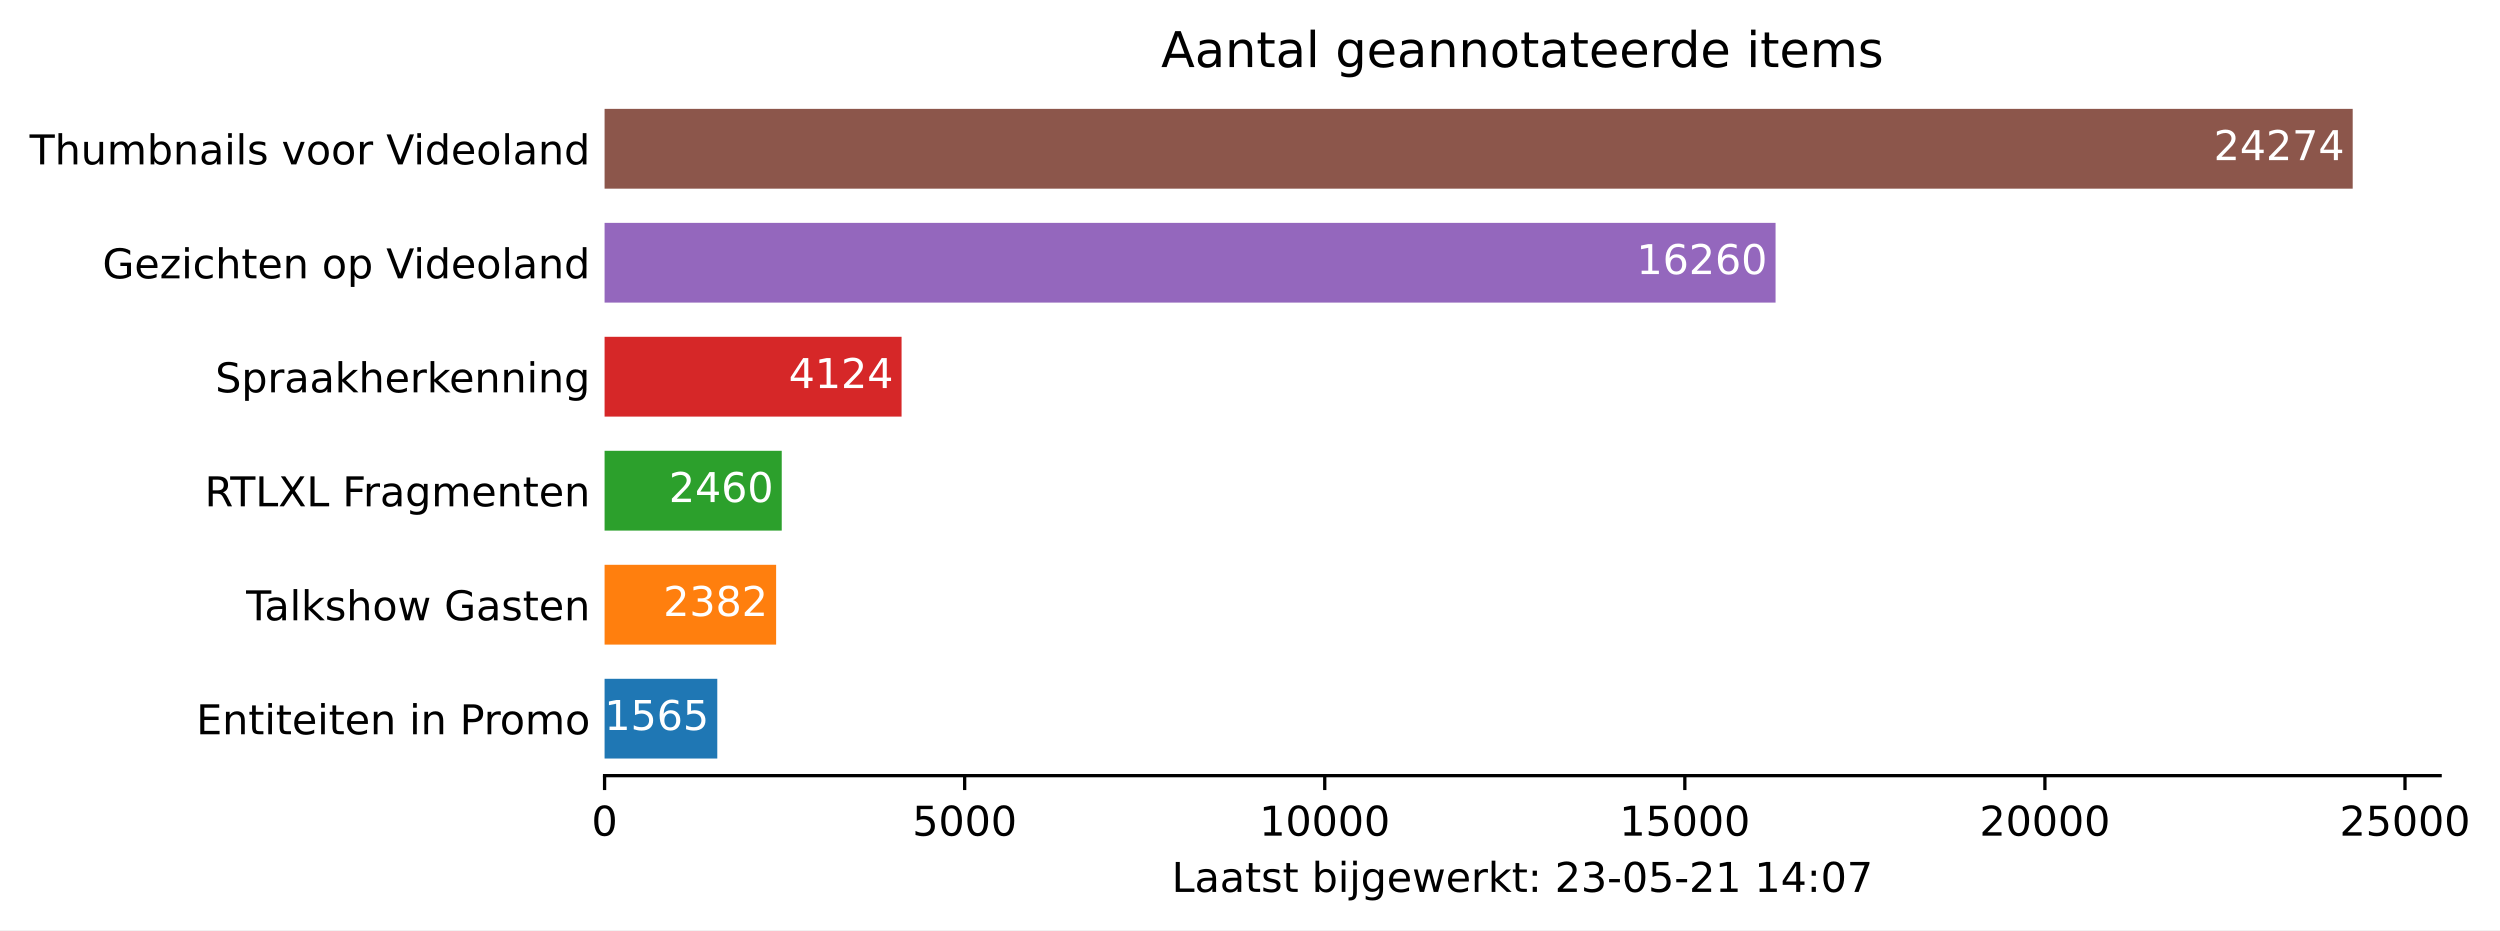
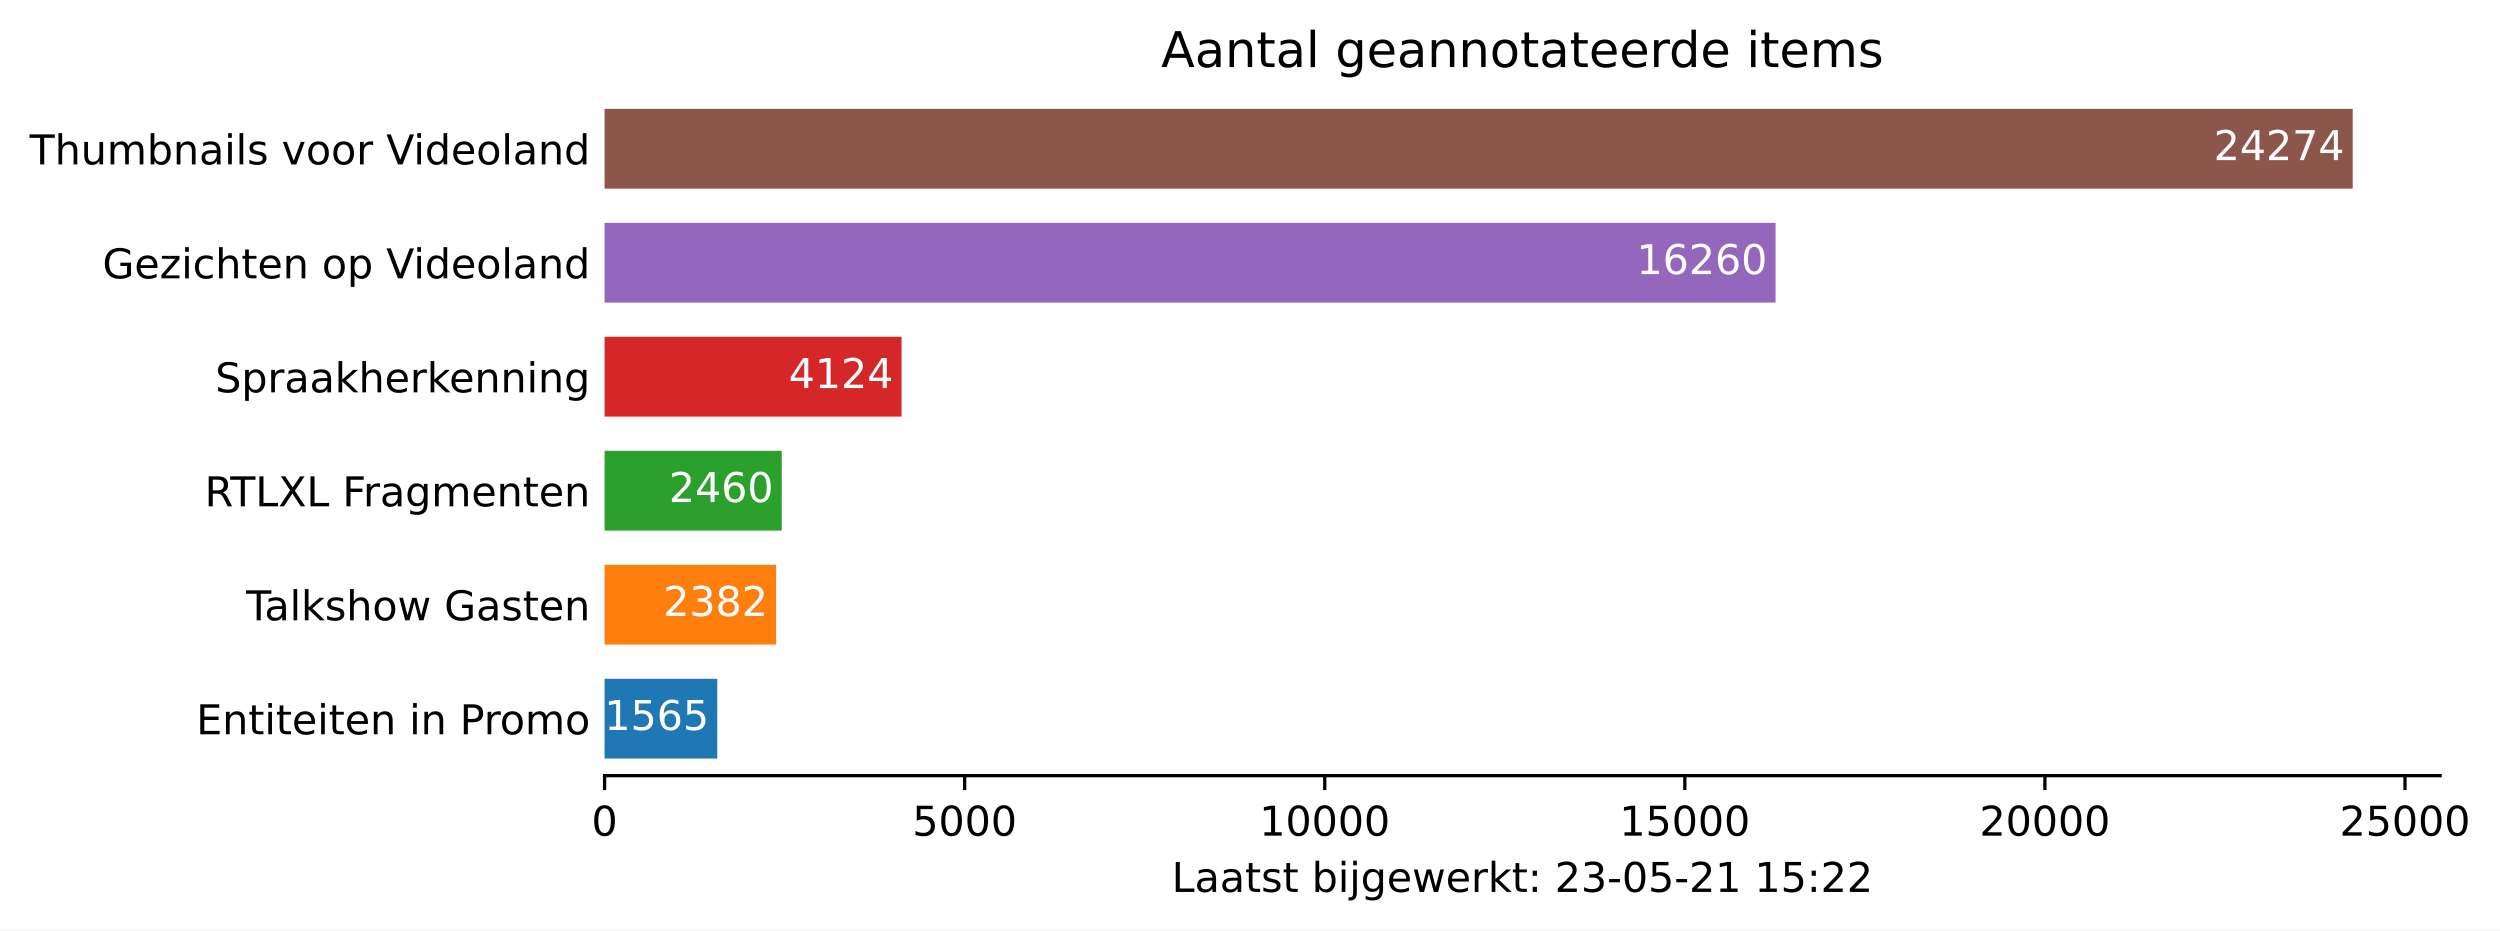
<svg xmlns="http://www.w3.org/2000/svg" xmlns:xlink="http://www.w3.org/1999/xlink" height="226.194pt" version="1.1" viewBox="0 0 607.997 226.194" width="607.997pt">
  <defs>
    <style type="text/css">*{stroke-linecap:butt;stroke-linejoin:round;}</style>
  </defs>
  <g id="figure_1">
    <g id="patch_1">
      <path d="M 0 226.194  L 607.997 226.194  L 607.997 0  L 0 0  z " style="fill:#ffffff;" />
    </g>
    <g id="axes_1">
      <g id="patch_2">
        <path d="M 147.033 188.638  L 593.433 188.638  L 593.433 22.318  L 147.033 22.318  z " style="fill:#ffffff;" />
      </g>
      <g id="patch_3">
-         <path clip-path="url(#p633eb924c7)" d="M 147.033 184.48  L 174.443 184.48  L 174.443 165.076  L 147.033 165.076  z " style="fill:#1f77b4;" />
+         <path clip-path="url(#pbe8cb5c213)" d="M 147.033 184.48  L 174.443 184.48  L 174.443 165.076  L 147.033 165.076  z " style="fill:#1f77b4;" />
      </g>
      <g id="patch_4">
-         <path clip-path="url(#p633eb924c7)" d="M 147.033 156.76  L 188.752 156.76  L 188.752 137.356  L 147.033 137.356  z " style="fill:#ff7f0e;" />
+         <path clip-path="url(#pbe8cb5c213)" d="M 147.033 156.76  L 188.752 156.76  L 188.752 137.356  L 147.033 137.356  z " style="fill:#ff7f0e;" />
      </g>
      <g id="patch_5">
-         <path clip-path="url(#p633eb924c7)" d="M 147.033 129.04  L 190.118 129.04  L 190.118 109.636  L 147.033 109.636  z " style="fill:#2ca02c;" />
+         <path clip-path="url(#pbe8cb5c213)" d="M 147.033 129.04  L 190.118 129.04  L 190.118 109.636  L 147.033 109.636  z " style="fill:#2ca02c;" />
      </g>
      <g id="patch_6">
-         <path clip-path="url(#p633eb924c7)" d="M 147.033 101.32  L 219.262 101.32  L 219.262 81.916  L 147.033 81.916  z " style="fill:#d62728;" />
+         <path clip-path="url(#pbe8cb5c213)" d="M 147.033 101.32  L 219.262 101.32  L 219.262 81.916  L 147.033 81.916  z " style="fill:#d62728;" />
      </g>
      <g id="patch_7">
-         <path clip-path="url(#p633eb924c7)" d="M 147.033 73.6  L 431.816 73.6  L 431.816 54.196  L 147.033 54.196  z " style="fill:#9467bd;" />
+         <path clip-path="url(#pbe8cb5c213)" d="M 147.033 73.6  L 431.816 73.6  L 431.816 54.196  L 147.033 54.196  z " style="fill:#9467bd;" />
      </g>
      <g id="patch_8">
-         <path clip-path="url(#p633eb924c7)" d="M 147.033 45.88  L 572.176 45.88  L 572.176 26.476  L 147.033 26.476  z " style="fill:#8c564b;" />
+         <path clip-path="url(#pbe8cb5c213)" d="M 147.033 45.88  L 572.176 45.88  L 572.176 26.476  L 147.033 26.476  z " style="fill:#8c564b;" />
      </g>
      <g id="matplotlib.axis_1">
        <g id="xtick_1">
          <g id="line2d_1">
            <defs>
-               <path d="M 0 0  L 0 3.5  " id="m7ee55cff8a" style="stroke:#000000;stroke-width:0.8;" />
+               <path d="M 0 0  L 0 3.5  " id="m9b35f70b53" style="stroke:#000000;stroke-width:0.8;" />
            </defs>
            <g>
-               <use style="stroke:#000000;stroke-width:0.8;" x="147.033" xlink:href="#m7ee55cff8a" y="188.638" />
+               <use style="stroke:#000000;stroke-width:0.8;" x="147.033" xlink:href="#m9b35f70b53" y="188.638" />
            </g>
          </g>
          <g id="text_1">
            <g transform="translate(143.8516 203.2366)scale(0.1 -0.1)">
              <defs>
                <path d="M 2034 4250  Q 1547 4250 1301 3770  Q 1056 3291 1056 2328  Q 1056 1369 1301 889  Q 1547 409 2034 409  Q 2525 409 2770 889  Q 3016 1369 3016 2328  Q 3016 3291 2770 3770  Q 2525 4250 2034 4250  z M 2034 4750  Q 2819 4750 3233 4129  Q 3647 3509 3647 2328  Q 3647 1150 3233 529  Q 2819 -91 2034 -91  Q 1250 -91 836 529  Q 422 1150 422 2328  Q 422 3509 836 4129  Q 1250 4750 2034 4750  z " id="DejaVuSans-30" transform="scale(0.015625)" />
              </defs>
              <use xlink:href="#DejaVuSans-30" />
            </g>
          </g>
        </g>
        <g id="xtick_2">
          <g id="line2d_2">
            <g>
-               <use style="stroke:#000000;stroke-width:0.8;" x="234.604" xlink:href="#m7ee55cff8a" y="188.638" />
+               <use style="stroke:#000000;stroke-width:0.8;" x="234.604" xlink:href="#m9b35f70b53" y="188.638" />
            </g>
          </g>
          <g id="text_2">
            <g transform="translate(221.8795 203.2366)scale(0.1 -0.1)">
              <defs>
                <path d="M 691 4666  L 3169 4666  L 3169 4134  L 1269 4134  L 1269 2991  Q 1406 3038 1543 3061  Q 1681 3084 1819 3084  Q 2600 3084 3056 2656  Q 3513 2228 3513 1497  Q 3513 744 3044 326  Q 2575 -91 1722 -91  Q 1428 -91 1123 -41  Q 819 9 494 109  L 494 744  Q 775 591 1075 516  Q 1375 441 1709 441  Q 2250 441 2565 725  Q 2881 1009 2881 1497  Q 2881 1984 2565 2268  Q 2250 2553 1709 2553  Q 1456 2553 1204 2497  Q 953 2441 691 2322  L 691 4666  z " id="DejaVuSans-35" transform="scale(0.015625)" />
              </defs>
              <use xlink:href="#DejaVuSans-35" />
              <use x="63.623" xlink:href="#DejaVuSans-30" />
              <use x="127.246" xlink:href="#DejaVuSans-30" />
              <use x="190.869" xlink:href="#DejaVuSans-30" />
            </g>
          </g>
        </g>
        <g id="xtick_3">
          <g id="line2d_3">
            <g>
-               <use style="stroke:#000000;stroke-width:0.8;" x="322.176" xlink:href="#m7ee55cff8a" y="188.638" />
+               <use style="stroke:#000000;stroke-width:0.8;" x="322.176" xlink:href="#m9b35f70b53" y="188.638" />
            </g>
          </g>
          <g id="text_3">
            <g transform="translate(306.2699 203.2366)scale(0.1 -0.1)">
              <defs>
                <path d="M 794 531  L 1825 531  L 1825 4091  L 703 3866  L 703 4441  L 1819 4666  L 2450 4666  L 2450 531  L 3481 531  L 3481 0  L 794 0  L 794 531  z " id="DejaVuSans-31" transform="scale(0.015625)" />
              </defs>
              <use xlink:href="#DejaVuSans-31" />
              <use x="63.623" xlink:href="#DejaVuSans-30" />
              <use x="127.246" xlink:href="#DejaVuSans-30" />
              <use x="190.869" xlink:href="#DejaVuSans-30" />
              <use x="254.492" xlink:href="#DejaVuSans-30" />
            </g>
          </g>
        </g>
        <g id="xtick_4">
          <g id="line2d_4">
            <g>
-               <use style="stroke:#000000;stroke-width:0.8;" x="409.748" xlink:href="#m7ee55cff8a" y="188.638" />
+               <use style="stroke:#000000;stroke-width:0.8;" x="409.748" xlink:href="#m9b35f70b53" y="188.638" />
            </g>
          </g>
          <g id="text_4">
            <g transform="translate(393.8415 203.2366)scale(0.1 -0.1)">
              <use xlink:href="#DejaVuSans-31" />
              <use x="63.623" xlink:href="#DejaVuSans-35" />
              <use x="127.246" xlink:href="#DejaVuSans-30" />
              <use x="190.869" xlink:href="#DejaVuSans-30" />
              <use x="254.492" xlink:href="#DejaVuSans-30" />
            </g>
          </g>
        </g>
        <g id="xtick_5">
          <g id="line2d_5">
            <g>
-               <use style="stroke:#000000;stroke-width:0.8;" x="497.319" xlink:href="#m7ee55cff8a" y="188.638" />
+               <use style="stroke:#000000;stroke-width:0.8;" x="497.319" xlink:href="#m9b35f70b53" y="188.638" />
            </g>
          </g>
          <g id="text_5">
            <g transform="translate(481.4132 203.2366)scale(0.1 -0.1)">
              <defs>
                <path d="M 1228 531  L 3431 531  L 3431 0  L 469 0  L 469 531  Q 828 903 1448 1529  Q 2069 2156 2228 2338  Q 2531 2678 2651 2914  Q 2772 3150 2772 3378  Q 2772 3750 2511 3984  Q 2250 4219 1831 4219  Q 1534 4219 1204 4116  Q 875 4013 500 3803  L 500 4441  Q 881 4594 1212 4672  Q 1544 4750 1819 4750  Q 2544 4750 2975 4387  Q 3406 4025 3406 3419  Q 3406 3131 3298 2873  Q 3191 2616 2906 2266  Q 2828 2175 2409 1742  Q 1991 1309 1228 531  z " id="DejaVuSans-32" transform="scale(0.015625)" />
              </defs>
              <use xlink:href="#DejaVuSans-32" />
              <use x="63.623" xlink:href="#DejaVuSans-30" />
              <use x="127.246" xlink:href="#DejaVuSans-30" />
              <use x="190.869" xlink:href="#DejaVuSans-30" />
              <use x="254.492" xlink:href="#DejaVuSans-30" />
            </g>
          </g>
        </g>
        <g id="xtick_6">
          <g id="line2d_6">
            <g>
-               <use style="stroke:#000000;stroke-width:0.8;" x="584.891" xlink:href="#m7ee55cff8a" y="188.638" />
+               <use style="stroke:#000000;stroke-width:0.8;" x="584.891" xlink:href="#m9b35f70b53" y="188.638" />
            </g>
          </g>
          <g id="text_6">
            <g transform="translate(568.9848 203.2366)scale(0.1 -0.1)">
              <use xlink:href="#DejaVuSans-32" />
              <use x="63.623" xlink:href="#DejaVuSans-35" />
              <use x="127.246" xlink:href="#DejaVuSans-30" />
              <use x="190.869" xlink:href="#DejaVuSans-30" />
              <use x="254.492" xlink:href="#DejaVuSans-30" />
            </g>
          </g>
        </g>
        <g id="text_7">
          <g transform="translate(284.9578 216.9147)scale(0.1 -0.1)">
            <defs>
              <path d="M 628 4666  L 1259 4666  L 1259 531  L 3531 531  L 3531 0  L 628 0  L 628 4666  z " id="DejaVuSans-4c" transform="scale(0.015625)" />
              <path d="M 2194 1759  Q 1497 1759 1228 1600  Q 959 1441 959 1056  Q 959 750 1161 570  Q 1363 391 1709 391  Q 2188 391 2477 730  Q 2766 1069 2766 1631  L 2766 1759  L 2194 1759  z M 3341 1997  L 3341 0  L 2766 0  L 2766 531  Q 2569 213 2275 61  Q 1981 -91 1556 -91  Q 1019 -91 701 211  Q 384 513 384 1019  Q 384 1609 779 1909  Q 1175 2209 1959 2209  L 2766 2209  L 2766 2266  Q 2766 2663 2505 2880  Q 2244 3097 1772 3097  Q 1472 3097 1187 3025  Q 903 2953 641 2809  L 641 3341  Q 956 3463 1253 3523  Q 1550 3584 1831 3584  Q 2591 3584 2966 3190  Q 3341 2797 3341 1997  z " id="DejaVuSans-61" transform="scale(0.015625)" />
              <path d="M 1172 4494  L 1172 3500  L 2356 3500  L 2356 3053  L 1172 3053  L 1172 1153  Q 1172 725 1289 603  Q 1406 481 1766 481  L 2356 481  L 2356 0  L 1766 0  Q 1100 0 847 248  Q 594 497 594 1153  L 594 3053  L 172 3053  L 172 3500  L 594 3500  L 594 4494  L 1172 4494  z " id="DejaVuSans-74" transform="scale(0.015625)" />
              <path d="M 2834 3397  L 2834 2853  Q 2591 2978 2328 3040  Q 2066 3103 1784 3103  Q 1356 3103 1142 2972  Q 928 2841 928 2578  Q 928 2378 1081 2264  Q 1234 2150 1697 2047  L 1894 2003  Q 2506 1872 2764 1633  Q 3022 1394 3022 966  Q 3022 478 2636 193  Q 2250 -91 1575 -91  Q 1294 -91 989 -36  Q 684 19 347 128  L 347 722  Q 666 556 975 473  Q 1284 391 1588 391  Q 1994 391 2212 530  Q 2431 669 2431 922  Q 2431 1156 2273 1281  Q 2116 1406 1581 1522  L 1381 1569  Q 847 1681 609 1914  Q 372 2147 372 2553  Q 372 3047 722 3315  Q 1072 3584 1716 3584  Q 2034 3584 2315 3537  Q 2597 3491 2834 3397  z " id="DejaVuSans-73" transform="scale(0.015625)" />
              <path id="DejaVuSans-20" transform="scale(0.015625)" />
              <path d="M 3116 1747  Q 3116 2381 2855 2742  Q 2594 3103 2138 3103  Q 1681 3103 1420 2742  Q 1159 2381 1159 1747  Q 1159 1113 1420 752  Q 1681 391 2138 391  Q 2594 391 2855 752  Q 3116 1113 3116 1747  z M 1159 2969  Q 1341 3281 1617 3432  Q 1894 3584 2278 3584  Q 2916 3584 3314 3078  Q 3713 2572 3713 1747  Q 3713 922 3314 415  Q 2916 -91 2278 -91  Q 1894 -91 1617 61  Q 1341 213 1159 525  L 1159 0  L 581 0  L 581 4863  L 1159 4863  L 1159 2969  z " id="DejaVuSans-62" transform="scale(0.015625)" />
              <path d="M 603 3500  L 1178 3500  L 1178 0  L 603 0  L 603 3500  z M 603 4863  L 1178 4863  L 1178 4134  L 603 4134  L 603 4863  z " id="DejaVuSans-69" transform="scale(0.015625)" />
              <path d="M 603 3500  L 1178 3500  L 1178 -63  Q 1178 -731 923 -1031  Q 669 -1331 103 -1331  L -116 -1331  L -116 -844  L 38 -844  Q 366 -844 484 -692  Q 603 -541 603 -63  L 603 3500  z M 603 4863  L 1178 4863  L 1178 4134  L 603 4134  L 603 4863  z " id="DejaVuSans-6a" transform="scale(0.015625)" />
              <path d="M 2906 1791  Q 2906 2416 2648 2759  Q 2391 3103 1925 3103  Q 1463 3103 1205 2759  Q 947 2416 947 1791  Q 947 1169 1205 825  Q 1463 481 1925 481  Q 2391 481 2648 825  Q 2906 1169 2906 1791  z M 3481 434  Q 3481 -459 3084 -895  Q 2688 -1331 1869 -1331  Q 1566 -1331 1297 -1286  Q 1028 -1241 775 -1147  L 775 -588  Q 1028 -725 1275 -790  Q 1522 -856 1778 -856  Q 2344 -856 2625 -561  Q 2906 -266 2906 331  L 2906 616  Q 2728 306 2450 153  Q 2172 0 1784 0  Q 1141 0 747 490  Q 353 981 353 1791  Q 353 2603 747 3093  Q 1141 3584 1784 3584  Q 2172 3584 2450 3431  Q 2728 3278 2906 2969  L 2906 3500  L 3481 3500  L 3481 434  z " id="DejaVuSans-67" transform="scale(0.015625)" />
              <path d="M 3597 1894  L 3597 1613  L 953 1613  Q 991 1019 1311 708  Q 1631 397 2203 397  Q 2534 397 2845 478  Q 3156 559 3463 722  L 3463 178  Q 3153 47 2828 -22  Q 2503 -91 2169 -91  Q 1331 -91 842 396  Q 353 884 353 1716  Q 353 2575 817 3079  Q 1281 3584 2069 3584  Q 2775 3584 3186 3129  Q 3597 2675 3597 1894  z M 3022 2063  Q 3016 2534 2758 2815  Q 2500 3097 2075 3097  Q 1594 3097 1305 2825  Q 1016 2553 972 2059  L 3022 2063  z " id="DejaVuSans-65" transform="scale(0.015625)" />
              <path d="M 269 3500  L 844 3500  L 1563 769  L 2278 3500  L 2956 3500  L 3675 769  L 4391 3500  L 4966 3500  L 4050 0  L 3372 0  L 2619 2869  L 1863 0  L 1184 0  L 269 3500  z " id="DejaVuSans-77" transform="scale(0.015625)" />
              <path d="M 2631 2963  Q 2534 3019 2420 3045  Q 2306 3072 2169 3072  Q 1681 3072 1420 2755  Q 1159 2438 1159 1844  L 1159 0  L 581 0  L 581 3500  L 1159 3500  L 1159 2956  Q 1341 3275 1631 3429  Q 1922 3584 2338 3584  Q 2397 3584 2469 3576  Q 2541 3569 2628 3553  L 2631 2963  z " id="DejaVuSans-72" transform="scale(0.015625)" />
              <path d="M 581 4863  L 1159 4863  L 1159 1991  L 2875 3500  L 3609 3500  L 1753 1863  L 3688 0  L 2938 0  L 1159 1709  L 1159 0  L 581 0  L 581 4863  z " id="DejaVuSans-6b" transform="scale(0.015625)" />
              <path d="M 750 794  L 1409 794  L 1409 0  L 750 0  L 750 794  z M 750 3309  L 1409 3309  L 1409 2516  L 750 2516  L 750 3309  z " id="DejaVuSans-3a" transform="scale(0.015625)" />
              <path d="M 2597 2516  Q 3050 2419 3304 2112  Q 3559 1806 3559 1356  Q 3559 666 3084 287  Q 2609 -91 1734 -91  Q 1441 -91 1130 -33  Q 819 25 488 141  L 488 750  Q 750 597 1062 519  Q 1375 441 1716 441  Q 2309 441 2620 675  Q 2931 909 2931 1356  Q 2931 1769 2642 2001  Q 2353 2234 1838 2234  L 1294 2234  L 1294 2753  L 1863 2753  Q 2328 2753 2575 2939  Q 2822 3125 2822 3475  Q 2822 3834 2567 4026  Q 2313 4219 1838 4219  Q 1578 4219 1281 4162  Q 984 4106 628 3988  L 628 4550  Q 988 4650 1302 4700  Q 1616 4750 1894 4750  Q 2613 4750 3031 4423  Q 3450 4097 3450 3541  Q 3450 3153 3228 2886  Q 3006 2619 2597 2516  z " id="DejaVuSans-33" transform="scale(0.015625)" />
              <path d="M 313 2009  L 1997 2009  L 1997 1497  L 313 1497  L 313 2009  z " id="DejaVuSans-2d" transform="scale(0.015625)" />
-               <path d="M 2419 4116  L 825 1625  L 2419 1625  L 2419 4116  z M 2253 4666  L 3047 4666  L 3047 1625  L 3713 1625  L 3713 1100  L 3047 1100  L 3047 0  L 2419 0  L 2419 1100  L 313 1100  L 313 1709  L 2253 4666  z " id="DejaVuSans-34" transform="scale(0.015625)" />
-               <path d="M 525 4666  L 3525 4666  L 3525 4397  L 1831 0  L 1172 0  L 2766 4134  L 525 4134  L 525 4666  z " id="DejaVuSans-37" transform="scale(0.015625)" />
            </defs>
            <use xlink:href="#DejaVuSans-4c" />
            <use x="55.713" xlink:href="#DejaVuSans-61" />
            <use x="116.992" xlink:href="#DejaVuSans-61" />
            <use x="178.271" xlink:href="#DejaVuSans-74" />
            <use x="217.48" xlink:href="#DejaVuSans-73" />
            <use x="269.58" xlink:href="#DejaVuSans-74" />
            <use x="308.789" xlink:href="#DejaVuSans-20" />
            <use x="340.576" xlink:href="#DejaVuSans-62" />
            <use x="404.053" xlink:href="#DejaVuSans-69" />
            <use x="431.836" xlink:href="#DejaVuSans-6a" />
            <use x="459.619" xlink:href="#DejaVuSans-67" />
            <use x="523.096" xlink:href="#DejaVuSans-65" />
            <use x="584.619" xlink:href="#DejaVuSans-77" />
            <use x="666.406" xlink:href="#DejaVuSans-65" />
            <use x="727.93" xlink:href="#DejaVuSans-72" />
            <use x="769.043" xlink:href="#DejaVuSans-6b" />
            <use x="826.953" xlink:href="#DejaVuSans-74" />
            <use x="866.162" xlink:href="#DejaVuSans-3a" />
            <use x="899.854" xlink:href="#DejaVuSans-20" />
            <use x="931.641" xlink:href="#DejaVuSans-32" />
            <use x="995.264" xlink:href="#DejaVuSans-33" />
            <use x="1058.887" xlink:href="#DejaVuSans-2d" />
            <use x="1094.971" xlink:href="#DejaVuSans-30" />
            <use x="1158.594" xlink:href="#DejaVuSans-35" />
            <use x="1222.217" xlink:href="#DejaVuSans-2d" />
            <use x="1258.301" xlink:href="#DejaVuSans-32" />
            <use x="1321.924" xlink:href="#DejaVuSans-31" />
            <use x="1385.547" xlink:href="#DejaVuSans-20" />
            <use x="1417.334" xlink:href="#DejaVuSans-31" />
-             <use x="1480.957" xlink:href="#DejaVuSans-34" />
+             <use x="1480.957" xlink:href="#DejaVuSans-35" />
            <use x="1544.58" xlink:href="#DejaVuSans-3a" />
-             <use x="1578.271" xlink:href="#DejaVuSans-30" />
-             <use x="1641.895" xlink:href="#DejaVuSans-37" />
+             <use x="1578.271" xlink:href="#DejaVuSans-32" />
+             <use x="1641.895" xlink:href="#DejaVuSans-32" />
          </g>
        </g>
      </g>
      <g id="matplotlib.axis_2">
        <g id="ytick_1">
          <g id="line2d_7" />
          <g id="text_8">
            <g transform="translate(47.725 178.5773)scale(0.1 -0.1)">
              <defs>
                <path d="M 628 4666  L 3578 4666  L 3578 4134  L 1259 4134  L 1259 2753  L 3481 2753  L 3481 2222  L 1259 2222  L 1259 531  L 3634 531  L 3634 0  L 628 0  L 628 4666  z " id="DejaVuSans-45" transform="scale(0.015625)" />
                <path d="M 3513 2113  L 3513 0  L 2938 0  L 2938 2094  Q 2938 2591 2744 2837  Q 2550 3084 2163 3084  Q 1697 3084 1428 2787  Q 1159 2491 1159 1978  L 1159 0  L 581 0  L 581 3500  L 1159 3500  L 1159 2956  Q 1366 3272 1645 3428  Q 1925 3584 2291 3584  Q 2894 3584 3203 3211  Q 3513 2838 3513 2113  z " id="DejaVuSans-6e" transform="scale(0.015625)" />
                <path d="M 1259 4147  L 1259 2394  L 2053 2394  Q 2494 2394 2734 2622  Q 2975 2850 2975 3272  Q 2975 3691 2734 3919  Q 2494 4147 2053 4147  L 1259 4147  z M 628 4666  L 2053 4666  Q 2838 4666 3239 4311  Q 3641 3956 3641 3272  Q 3641 2581 3239 2228  Q 2838 1875 2053 1875  L 1259 1875  L 1259 0  L 628 0  L 628 4666  z " id="DejaVuSans-50" transform="scale(0.015625)" />
                <path d="M 1959 3097  Q 1497 3097 1228 2736  Q 959 2375 959 1747  Q 959 1119 1226 758  Q 1494 397 1959 397  Q 2419 397 2687 759  Q 2956 1122 2956 1747  Q 2956 2369 2687 2733  Q 2419 3097 1959 3097  z M 1959 3584  Q 2709 3584 3137 3096  Q 3566 2609 3566 1747  Q 3566 888 3137 398  Q 2709 -91 1959 -91  Q 1206 -91 779 398  Q 353 888 353 1747  Q 353 2609 779 3096  Q 1206 3584 1959 3584  z " id="DejaVuSans-6f" transform="scale(0.015625)" />
                <path d="M 3328 2828  Q 3544 3216 3844 3400  Q 4144 3584 4550 3584  Q 5097 3584 5394 3201  Q 5691 2819 5691 2113  L 5691 0  L 5113 0  L 5113 2094  Q 5113 2597 4934 2840  Q 4756 3084 4391 3084  Q 3944 3084 3684 2787  Q 3425 2491 3425 1978  L 3425 0  L 2847 0  L 2847 2094  Q 2847 2600 2669 2842  Q 2491 3084 2119 3084  Q 1678 3084 1418 2786  Q 1159 2488 1159 1978  L 1159 0  L 581 0  L 581 3500  L 1159 3500  L 1159 2956  Q 1356 3278 1631 3431  Q 1906 3584 2284 3584  Q 2666 3584 2933 3390  Q 3200 3197 3328 2828  z " id="DejaVuSans-6d" transform="scale(0.015625)" />
              </defs>
              <use xlink:href="#DejaVuSans-45" />
              <use x="63.184" xlink:href="#DejaVuSans-6e" />
              <use x="126.562" xlink:href="#DejaVuSans-74" />
              <use x="165.771" xlink:href="#DejaVuSans-69" />
              <use x="193.555" xlink:href="#DejaVuSans-74" />
              <use x="232.764" xlink:href="#DejaVuSans-65" />
              <use x="294.287" xlink:href="#DejaVuSans-69" />
              <use x="322.07" xlink:href="#DejaVuSans-74" />
              <use x="361.279" xlink:href="#DejaVuSans-65" />
              <use x="422.803" xlink:href="#DejaVuSans-6e" />
              <use x="486.182" xlink:href="#DejaVuSans-20" />
              <use x="517.969" xlink:href="#DejaVuSans-69" />
              <use x="545.752" xlink:href="#DejaVuSans-6e" />
              <use x="609.131" xlink:href="#DejaVuSans-20" />
              <use x="640.918" xlink:href="#DejaVuSans-50" />
              <use x="699.471" xlink:href="#DejaVuSans-72" />
              <use x="738.334" xlink:href="#DejaVuSans-6f" />
              <use x="799.516" xlink:href="#DejaVuSans-6d" />
              <use x="896.928" xlink:href="#DejaVuSans-6f" />
            </g>
          </g>
        </g>
        <g id="ytick_2">
          <g id="line2d_8" />
          <g id="text_9">
            <g transform="translate(59.85938 150.8573)scale(0.1 -0.1)">
              <defs>
                <path d="M -19 4666  L 3928 4666  L 3928 4134  L 2272 4134  L 2272 0  L 1638 0  L 1638 4134  L -19 4134  L -19 4666  z " id="DejaVuSans-54" transform="scale(0.015625)" />
                <path d="M 603 4863  L 1178 4863  L 1178 0  L 603 0  L 603 4863  z " id="DejaVuSans-6c" transform="scale(0.015625)" />
                <path d="M 3513 2113  L 3513 0  L 2938 0  L 2938 2094  Q 2938 2591 2744 2837  Q 2550 3084 2163 3084  Q 1697 3084 1428 2787  Q 1159 2491 1159 1978  L 1159 0  L 581 0  L 581 4863  L 1159 4863  L 1159 2956  Q 1366 3272 1645 3428  Q 1925 3584 2291 3584  Q 2894 3584 3203 3211  Q 3513 2838 3513 2113  z " id="DejaVuSans-68" transform="scale(0.015625)" />
                <path d="M 3809 666  L 3809 1919  L 2778 1919  L 2778 2438  L 4434 2438  L 4434 434  Q 4069 175 3628 42  Q 3188 -91 2688 -91  Q 1594 -91 976 548  Q 359 1188 359 2328  Q 359 3472 976 4111  Q 1594 4750 2688 4750  Q 3144 4750 3555 4637  Q 3966 4525 4313 4306  L 4313 3634  Q 3963 3931 3569 4081  Q 3175 4231 2741 4231  Q 1884 4231 1454 3753  Q 1025 3275 1025 2328  Q 1025 1384 1454 906  Q 1884 428 2741 428  Q 3075 428 3337 486  Q 3600 544 3809 666  z " id="DejaVuSans-47" transform="scale(0.015625)" />
              </defs>
              <use xlink:href="#DejaVuSans-54" />
              <use x="44.584" xlink:href="#DejaVuSans-61" />
              <use x="105.863" xlink:href="#DejaVuSans-6c" />
              <use x="133.646" xlink:href="#DejaVuSans-6b" />
              <use x="191.557" xlink:href="#DejaVuSans-73" />
              <use x="243.656" xlink:href="#DejaVuSans-68" />
              <use x="307.035" xlink:href="#DejaVuSans-6f" />
              <use x="368.217" xlink:href="#DejaVuSans-77" />
              <use x="450.004" xlink:href="#DejaVuSans-20" />
              <use x="481.791" xlink:href="#DejaVuSans-47" />
              <use x="559.281" xlink:href="#DejaVuSans-61" />
              <use x="620.561" xlink:href="#DejaVuSans-73" />
              <use x="672.66" xlink:href="#DejaVuSans-74" />
              <use x="711.869" xlink:href="#DejaVuSans-65" />
              <use x="773.393" xlink:href="#DejaVuSans-6e" />
            </g>
          </g>
        </g>
        <g id="ytick_3">
          <g id="line2d_9" />
          <g id="text_10">
            <g transform="translate(49.77344 123.1373)scale(0.1 -0.1)">
              <defs>
                <path d="M 2841 2188  Q 3044 2119 3236 1894  Q 3428 1669 3622 1275  L 4263 0  L 3584 0  L 2988 1197  Q 2756 1666 2539 1819  Q 2322 1972 1947 1972  L 1259 1972  L 1259 0  L 628 0  L 628 4666  L 2053 4666  Q 2853 4666 3247 4331  Q 3641 3997 3641 3322  Q 3641 2881 3436 2590  Q 3231 2300 2841 2188  z M 1259 4147  L 1259 2491  L 2053 2491  Q 2509 2491 2742 2702  Q 2975 2913 2975 3322  Q 2975 3731 2742 3939  Q 2509 4147 2053 4147  L 1259 4147  z " id="DejaVuSans-52" transform="scale(0.015625)" />
                <path d="M 403 4666  L 1081 4666  L 2241 2931  L 3406 4666  L 4084 4666  L 2584 2425  L 4184 0  L 3506 0  L 2194 1984  L 872 0  L 191 0  L 1856 2491  L 403 4666  z " id="DejaVuSans-58" transform="scale(0.015625)" />
                <path d="M 628 4666  L 3309 4666  L 3309 4134  L 1259 4134  L 1259 2759  L 3109 2759  L 3109 2228  L 1259 2228  L 1259 0  L 628 0  L 628 4666  z " id="DejaVuSans-46" transform="scale(0.015625)" />
              </defs>
              <use xlink:href="#DejaVuSans-52" />
              <use x="62.232" xlink:href="#DejaVuSans-54" />
              <use x="123.316" xlink:href="#DejaVuSans-4c" />
              <use x="179.029" xlink:href="#DejaVuSans-58" />
              <use x="247.535" xlink:href="#DejaVuSans-4c" />
              <use x="303.248" xlink:href="#DejaVuSans-20" />
              <use x="335.035" xlink:href="#DejaVuSans-46" />
              <use x="385.305" xlink:href="#DejaVuSans-72" />
              <use x="426.418" xlink:href="#DejaVuSans-61" />
              <use x="487.697" xlink:href="#DejaVuSans-67" />
              <use x="551.174" xlink:href="#DejaVuSans-6d" />
              <use x="648.586" xlink:href="#DejaVuSans-65" />
              <use x="710.109" xlink:href="#DejaVuSans-6e" />
              <use x="773.488" xlink:href="#DejaVuSans-74" />
              <use x="812.697" xlink:href="#DejaVuSans-65" />
              <use x="874.221" xlink:href="#DejaVuSans-6e" />
            </g>
          </g>
        </g>
        <g id="ytick_4">
          <g id="line2d_10" />
          <g id="text_11">
            <g transform="translate(52.35625 95.41734)scale(0.1 -0.1)">
              <defs>
                <path d="M 3425 4513  L 3425 3897  Q 3066 4069 2747 4153  Q 2428 4238 2131 4238  Q 1616 4238 1336 4038  Q 1056 3838 1056 3469  Q 1056 3159 1242 3001  Q 1428 2844 1947 2747  L 2328 2669  Q 3034 2534 3370 2195  Q 3706 1856 3706 1288  Q 3706 609 3251 259  Q 2797 -91 1919 -91  Q 1588 -91 1214 -16  Q 841 59 441 206  L 441 856  Q 825 641 1194 531  Q 1563 422 1919 422  Q 2459 422 2753 634  Q 3047 847 3047 1241  Q 3047 1584 2836 1778  Q 2625 1972 2144 2069  L 1759 2144  Q 1053 2284 737 2584  Q 422 2884 422 3419  Q 422 4038 858 4394  Q 1294 4750 2059 4750  Q 2388 4750 2728 4690  Q 3069 4631 3425 4513  z " id="DejaVuSans-53" transform="scale(0.015625)" />
                <path d="M 1159 525  L 1159 -1331  L 581 -1331  L 581 3500  L 1159 3500  L 1159 2969  Q 1341 3281 1617 3432  Q 1894 3584 2278 3584  Q 2916 3584 3314 3078  Q 3713 2572 3713 1747  Q 3713 922 3314 415  Q 2916 -91 2278 -91  Q 1894 -91 1617 61  Q 1341 213 1159 525  z M 3116 1747  Q 3116 2381 2855 2742  Q 2594 3103 2138 3103  Q 1681 3103 1420 2742  Q 1159 2381 1159 1747  Q 1159 1113 1420 752  Q 1681 391 2138 391  Q 2594 391 2855 752  Q 3116 1113 3116 1747  z " id="DejaVuSans-70" transform="scale(0.015625)" />
              </defs>
              <use xlink:href="#DejaVuSans-53" />
              <use x="63.477" xlink:href="#DejaVuSans-70" />
              <use x="126.953" xlink:href="#DejaVuSans-72" />
              <use x="168.066" xlink:href="#DejaVuSans-61" />
              <use x="229.346" xlink:href="#DejaVuSans-61" />
              <use x="290.625" xlink:href="#DejaVuSans-6b" />
              <use x="348.535" xlink:href="#DejaVuSans-68" />
              <use x="411.914" xlink:href="#DejaVuSans-65" />
              <use x="473.438" xlink:href="#DejaVuSans-72" />
              <use x="514.551" xlink:href="#DejaVuSans-6b" />
              <use x="568.836" xlink:href="#DejaVuSans-65" />
              <use x="630.359" xlink:href="#DejaVuSans-6e" />
              <use x="693.738" xlink:href="#DejaVuSans-6e" />
              <use x="757.117" xlink:href="#DejaVuSans-69" />
              <use x="784.9" xlink:href="#DejaVuSans-6e" />
              <use x="848.279" xlink:href="#DejaVuSans-67" />
            </g>
          </g>
        </g>
        <g id="ytick_5">
          <g id="line2d_11" />
          <g id="text_12">
            <g transform="translate(24.92813 67.69734)scale(0.1 -0.1)">
              <defs>
                <path d="M 353 3500  L 3084 3500  L 3084 2975  L 922 459  L 3084 459  L 3084 0  L 275 0  L 275 525  L 2438 3041  L 353 3041  L 353 3500  z " id="DejaVuSans-7a" transform="scale(0.015625)" />
                <path d="M 3122 3366  L 3122 2828  Q 2878 2963 2633 3030  Q 2388 3097 2138 3097  Q 1578 3097 1268 2742  Q 959 2388 959 1747  Q 959 1106 1268 751  Q 1578 397 2138 397  Q 2388 397 2633 464  Q 2878 531 3122 666  L 3122 134  Q 2881 22 2623 -34  Q 2366 -91 2075 -91  Q 1284 -91 818 406  Q 353 903 353 1747  Q 353 2603 823 3093  Q 1294 3584 2113 3584  Q 2378 3584 2631 3529  Q 2884 3475 3122 3366  z " id="DejaVuSans-63" transform="scale(0.015625)" />
                <path d="M 1831 0  L 50 4666  L 709 4666  L 2188 738  L 3669 4666  L 4325 4666  L 2547 0  L 1831 0  z " id="DejaVuSans-56" transform="scale(0.015625)" />
                <path d="M 2906 2969  L 2906 4863  L 3481 4863  L 3481 0  L 2906 0  L 2906 525  Q 2725 213 2448 61  Q 2172 -91 1784 -91  Q 1150 -91 751 415  Q 353 922 353 1747  Q 353 2572 751 3078  Q 1150 3584 1784 3584  Q 2172 3584 2448 3432  Q 2725 3281 2906 2969  z M 947 1747  Q 947 1113 1208 752  Q 1469 391 1925 391  Q 2381 391 2643 752  Q 2906 1113 2906 1747  Q 2906 2381 2643 2742  Q 2381 3103 1925 3103  Q 1469 3103 1208 2742  Q 947 2381 947 1747  z " id="DejaVuSans-64" transform="scale(0.015625)" />
              </defs>
              <use xlink:href="#DejaVuSans-47" />
              <use x="77.49" xlink:href="#DejaVuSans-65" />
              <use x="139.014" xlink:href="#DejaVuSans-7a" />
              <use x="191.504" xlink:href="#DejaVuSans-69" />
              <use x="219.287" xlink:href="#DejaVuSans-63" />
              <use x="274.268" xlink:href="#DejaVuSans-68" />
              <use x="337.646" xlink:href="#DejaVuSans-74" />
              <use x="376.855" xlink:href="#DejaVuSans-65" />
              <use x="438.379" xlink:href="#DejaVuSans-6e" />
              <use x="501.758" xlink:href="#DejaVuSans-20" />
              <use x="533.545" xlink:href="#DejaVuSans-6f" />
              <use x="594.727" xlink:href="#DejaVuSans-70" />
              <use x="658.203" xlink:href="#DejaVuSans-20" />
              <use x="689.99" xlink:href="#DejaVuSans-56" />
              <use x="756.148" xlink:href="#DejaVuSans-69" />
              <use x="783.932" xlink:href="#DejaVuSans-64" />
              <use x="847.408" xlink:href="#DejaVuSans-65" />
              <use x="908.932" xlink:href="#DejaVuSans-6f" />
              <use x="970.113" xlink:href="#DejaVuSans-6c" />
              <use x="997.896" xlink:href="#DejaVuSans-61" />
              <use x="1059.176" xlink:href="#DejaVuSans-6e" />
              <use x="1122.555" xlink:href="#DejaVuSans-64" />
            </g>
          </g>
        </g>
        <g id="ytick_6">
          <g id="line2d_12" />
          <g id="text_13">
            <g transform="translate(7.2 39.97734)scale(0.1 -0.1)">
              <defs>
                <path d="M 544 1381  L 544 3500  L 1119 3500  L 1119 1403  Q 1119 906 1312 657  Q 1506 409 1894 409  Q 2359 409 2629 706  Q 2900 1003 2900 1516  L 2900 3500  L 3475 3500  L 3475 0  L 2900 0  L 2900 538  Q 2691 219 2414 64  Q 2138 -91 1772 -91  Q 1169 -91 856 284  Q 544 659 544 1381  z M 1991 3584  L 1991 3584  z " id="DejaVuSans-75" transform="scale(0.015625)" />
                <path d="M 191 3500  L 800 3500  L 1894 563  L 2988 3500  L 3597 3500  L 2284 0  L 1503 0  L 191 3500  z " id="DejaVuSans-76" transform="scale(0.015625)" />
              </defs>
              <use xlink:href="#DejaVuSans-54" />
              <use x="61.084" xlink:href="#DejaVuSans-68" />
              <use x="124.463" xlink:href="#DejaVuSans-75" />
              <use x="187.842" xlink:href="#DejaVuSans-6d" />
              <use x="285.254" xlink:href="#DejaVuSans-62" />
              <use x="348.73" xlink:href="#DejaVuSans-6e" />
              <use x="412.109" xlink:href="#DejaVuSans-61" />
              <use x="473.389" xlink:href="#DejaVuSans-69" />
              <use x="501.172" xlink:href="#DejaVuSans-6c" />
              <use x="528.955" xlink:href="#DejaVuSans-73" />
              <use x="581.055" xlink:href="#DejaVuSans-20" />
              <use x="612.842" xlink:href="#DejaVuSans-76" />
              <use x="672.021" xlink:href="#DejaVuSans-6f" />
              <use x="733.203" xlink:href="#DejaVuSans-6f" />
              <use x="794.385" xlink:href="#DejaVuSans-72" />
              <use x="835.498" xlink:href="#DejaVuSans-20" />
              <use x="867.285" xlink:href="#DejaVuSans-56" />
              <use x="933.443" xlink:href="#DejaVuSans-69" />
              <use x="961.227" xlink:href="#DejaVuSans-64" />
              <use x="1024.703" xlink:href="#DejaVuSans-65" />
              <use x="1086.227" xlink:href="#DejaVuSans-6f" />
              <use x="1147.408" xlink:href="#DejaVuSans-6c" />
              <use x="1175.191" xlink:href="#DejaVuSans-61" />
              <use x="1236.471" xlink:href="#DejaVuSans-6e" />
              <use x="1299.85" xlink:href="#DejaVuSans-64" />
            </g>
          </g>
        </g>
      </g>
      <g id="patch_9">
        <path d="M 147.033 188.638  L 593.433 188.638  " style="fill:none;stroke:#000000;stroke-linecap:square;stroke-linejoin:miter;stroke-width:0.8;" />
      </g>
      <g id="text_14">
        <g style="fill:#ffffff;" transform="translate(146.9927 177.5375)scale(0.1 -0.1)">
          <defs>
            <path d="M 2113 2584  Q 1688 2584 1439 2293  Q 1191 2003 1191 1497  Q 1191 994 1439 701  Q 1688 409 2113 409  Q 2538 409 2786 701  Q 3034 994 3034 1497  Q 3034 2003 2786 2293  Q 2538 2584 2113 2584  z M 3366 4563  L 3366 3988  Q 3128 4100 2886 4159  Q 2644 4219 2406 4219  Q 1781 4219 1451 3797  Q 1122 3375 1075 2522  Q 1259 2794 1537 2939  Q 1816 3084 2150 3084  Q 2853 3084 3261 2657  Q 3669 2231 3669 1497  Q 3669 778 3244 343  Q 2819 -91 2113 -91  Q 1303 -91 875 529  Q 447 1150 447 2328  Q 447 3434 972 4092  Q 1497 4750 2381 4750  Q 2619 4750 2861 4703  Q 3103 4656 3366 4563  z " id="DejaVuSans-36" transform="scale(0.015625)" />
          </defs>
          <use xlink:href="#DejaVuSans-31" />
          <use x="63.623" xlink:href="#DejaVuSans-35" />
          <use x="127.246" xlink:href="#DejaVuSans-36" />
          <use x="190.869" xlink:href="#DejaVuSans-35" />
        </g>
      </g>
      <g id="text_15">
        <g style="fill:#ffffff;" transform="translate(161.3019 149.8175)scale(0.1 -0.1)">
          <defs>
            <path d="M 2034 2216  Q 1584 2216 1326 1975  Q 1069 1734 1069 1313  Q 1069 891 1326 650  Q 1584 409 2034 409  Q 2484 409 2743 651  Q 3003 894 3003 1313  Q 3003 1734 2745 1975  Q 2488 2216 2034 2216  z M 1403 2484  Q 997 2584 770 2862  Q 544 3141 544 3541  Q 544 4100 942 4425  Q 1341 4750 2034 4750  Q 2731 4750 3128 4425  Q 3525 4100 3525 3541  Q 3525 3141 3298 2862  Q 3072 2584 2669 2484  Q 3125 2378 3379 2068  Q 3634 1759 3634 1313  Q 3634 634 3220 271  Q 2806 -91 2034 -91  Q 1263 -91 848 271  Q 434 634 434 1313  Q 434 1759 690 2068  Q 947 2378 1403 2484  z M 1172 3481  Q 1172 3119 1398 2916  Q 1625 2713 2034 2713  Q 2441 2713 2670 2916  Q 2900 3119 2900 3481  Q 2900 3844 2670 4047  Q 2441 4250 2034 4250  Q 1625 4250 1398 4047  Q 1172 3844 1172 3481  z " id="DejaVuSans-38" transform="scale(0.015625)" />
          </defs>
          <use xlink:href="#DejaVuSans-32" />
          <use x="63.623" xlink:href="#DejaVuSans-33" />
          <use x="127.246" xlink:href="#DejaVuSans-38" />
          <use x="190.869" xlink:href="#DejaVuSans-32" />
        </g>
      </g>
      <g id="text_16">
        <g style="fill:#ffffff;" transform="translate(162.6681 122.0975)scale(0.1 -0.1)">
+           <defs>
+             <path d="M 2419 4116  L 825 1625  L 2419 1625  L 2419 4116  z M 2253 4666  L 3047 4666  L 3047 1625  L 3713 1625  L 3713 1100  L 3047 1100  L 3047 0  L 2419 0  L 2419 1100  L 313 1100  L 313 1709  L 2253 4666  z " id="DejaVuSans-34" transform="scale(0.015625)" />
+           </defs>
          <use xlink:href="#DejaVuSans-32" />
          <use x="63.623" xlink:href="#DejaVuSans-34" />
          <use x="127.246" xlink:href="#DejaVuSans-36" />
          <use x="190.869" xlink:href="#DejaVuSans-30" />
        </g>
      </g>
      <g id="text_17">
        <g style="fill:#ffffff;" transform="translate(191.8119 94.3775)scale(0.1 -0.1)">
          <use xlink:href="#DejaVuSans-34" />
          <use x="63.623" xlink:href="#DejaVuSans-31" />
          <use x="127.246" xlink:href="#DejaVuSans-32" />
          <use x="190.869" xlink:href="#DejaVuSans-34" />
        </g>
      </g>
      <g id="text_18">
        <g style="fill:#ffffff;" transform="translate(398.0033 66.6575)scale(0.1 -0.1)">
          <use xlink:href="#DejaVuSans-31" />
          <use x="63.623" xlink:href="#DejaVuSans-36" />
          <use x="127.246" xlink:href="#DejaVuSans-32" />
          <use x="190.869" xlink:href="#DejaVuSans-36" />
          <use x="254.492" xlink:href="#DejaVuSans-30" />
        </g>
      </g>
      <g id="text_19">
        <g style="fill:#ffffff;" transform="translate(538.3632 38.9375)scale(0.1 -0.1)">
+           <defs>
+             <path d="M 525 4666  L 3525 4666  L 3525 4397  L 1831 0  L 1172 0  L 2766 4134  L 525 4134  L 525 4666  z " id="DejaVuSans-37" transform="scale(0.015625)" />
+           </defs>
          <use xlink:href="#DejaVuSans-32" />
          <use x="63.623" xlink:href="#DejaVuSans-34" />
          <use x="127.246" xlink:href="#DejaVuSans-32" />
          <use x="190.869" xlink:href="#DejaVuSans-37" />
          <use x="254.492" xlink:href="#DejaVuSans-34" />
        </g>
      </g>
      <g id="text_20">
        <g transform="translate(282.3769 16.31812)scale(0.12 -0.12)">
          <defs>
            <path d="M 2188 4044  L 1331 1722  L 3047 1722  L 2188 4044  z M 1831 4666  L 2547 4666  L 4325 0  L 3669 0  L 3244 1197  L 1141 1197  L 716 0  L 50 0  L 1831 4666  z " id="DejaVuSans-41" transform="scale(0.015625)" />
          </defs>
          <use xlink:href="#DejaVuSans-41" />
          <use x="68.408" xlink:href="#DejaVuSans-61" />
          <use x="129.688" xlink:href="#DejaVuSans-6e" />
          <use x="193.066" xlink:href="#DejaVuSans-74" />
          <use x="232.275" xlink:href="#DejaVuSans-61" />
          <use x="293.555" xlink:href="#DejaVuSans-6c" />
          <use x="321.338" xlink:href="#DejaVuSans-20" />
          <use x="353.125" xlink:href="#DejaVuSans-67" />
          <use x="416.602" xlink:href="#DejaVuSans-65" />
          <use x="478.125" xlink:href="#DejaVuSans-61" />
          <use x="539.404" xlink:href="#DejaVuSans-6e" />
          <use x="602.783" xlink:href="#DejaVuSans-6e" />
          <use x="666.162" xlink:href="#DejaVuSans-6f" />
          <use x="727.344" xlink:href="#DejaVuSans-74" />
          <use x="766.553" xlink:href="#DejaVuSans-61" />
          <use x="827.832" xlink:href="#DejaVuSans-74" />
          <use x="867.041" xlink:href="#DejaVuSans-65" />
          <use x="928.564" xlink:href="#DejaVuSans-65" />
          <use x="990.088" xlink:href="#DejaVuSans-72" />
          <use x="1029.451" xlink:href="#DejaVuSans-64" />
          <use x="1092.928" xlink:href="#DejaVuSans-65" />
          <use x="1154.451" xlink:href="#DejaVuSans-20" />
          <use x="1186.238" xlink:href="#DejaVuSans-69" />
          <use x="1214.021" xlink:href="#DejaVuSans-74" />
          <use x="1253.23" xlink:href="#DejaVuSans-65" />
          <use x="1314.754" xlink:href="#DejaVuSans-6d" />
          <use x="1412.166" xlink:href="#DejaVuSans-73" />
        </g>
      </g>
    </g>
  </g>
  <defs>
-     <clipPath id="p633eb924c7">
+     <clipPath id="pbe8cb5c213">
      <rect height="166.32" width="446.4" x="147.033" y="22.318" />
    </clipPath>
  </defs>
</svg>
